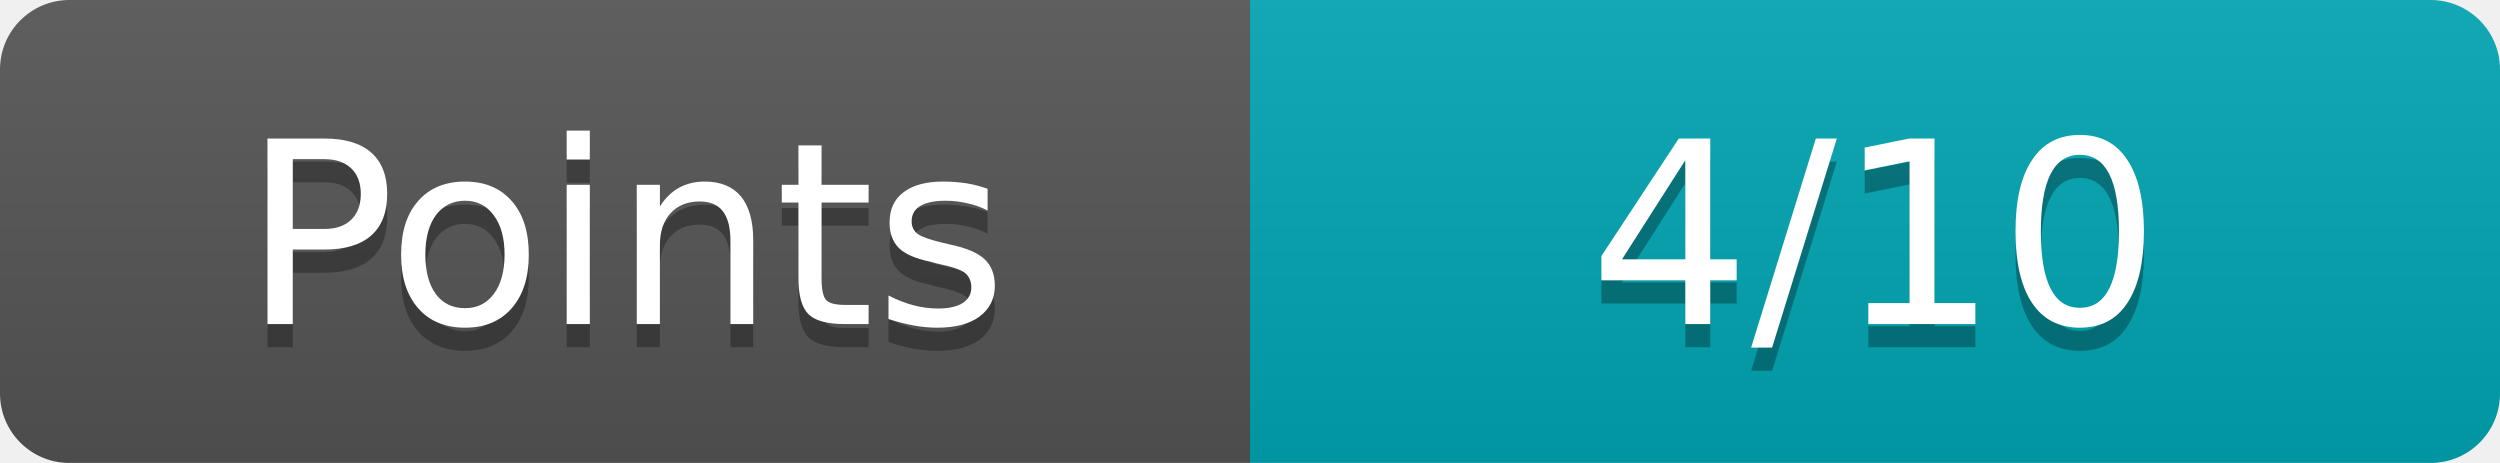
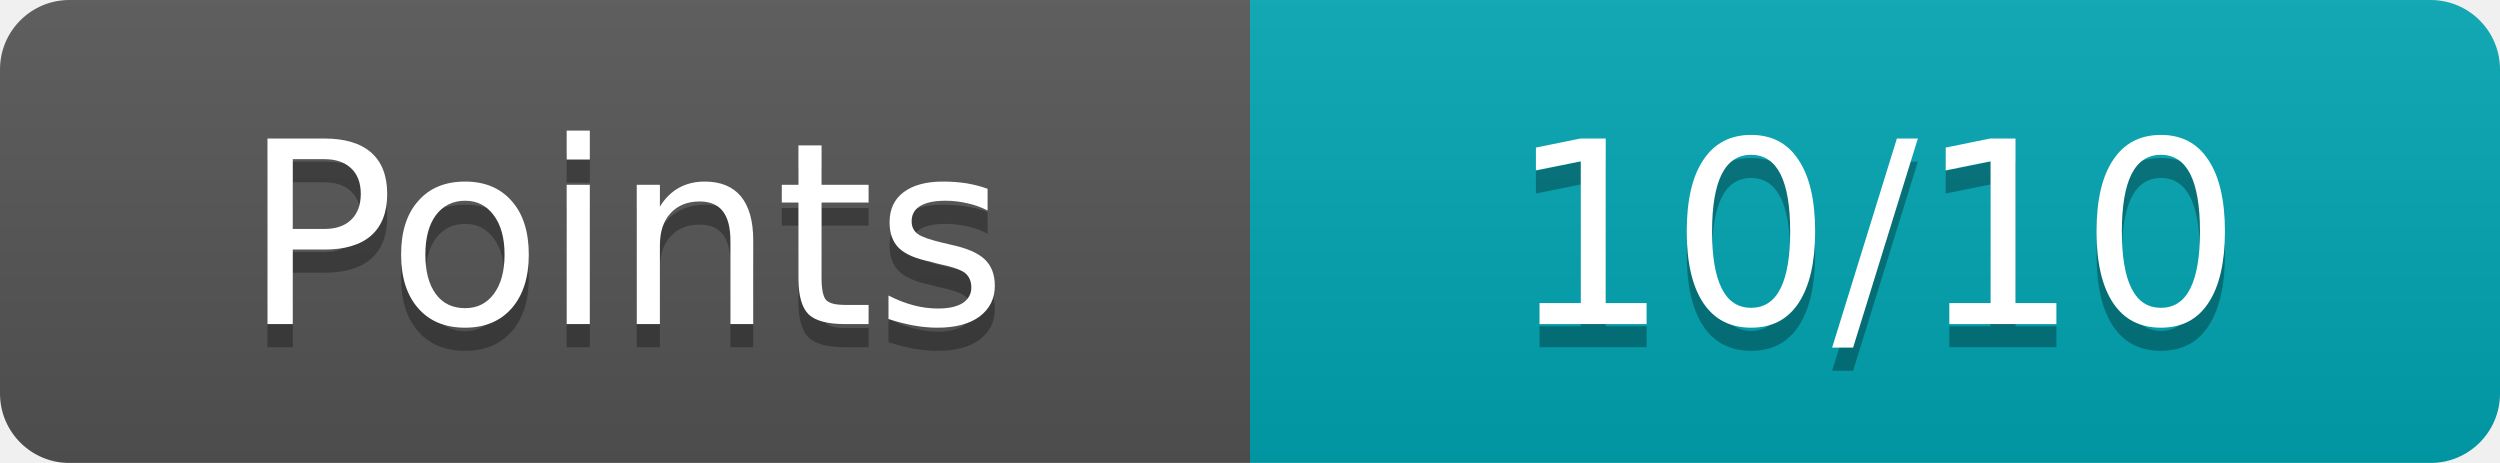
<svg xmlns="http://www.w3.org/2000/svg" width="108" height="20">
  <linearGradient id="b" x2="0" y2="100%">
    <stop offset="0" stop-color="#bbb" stop-opacity=".1" />
    <stop offset="1" stop-opacity=".1" />
  </linearGradient>
  <mask id="a">
    <rect width="108" height="20" rx="3" fill="#fff" />
  </mask>
  <g mask="url(#a)">
    <path fill="#555" d="M0 0h54v20H0z" />
    <path fill="#00a6b2" d="M54 0h54v20H54z" />
    <path fill="url(#b)" d="M0 0h108v20H0z" />
  </g>
  <g fill="#fff" text-anchor="middle" font-family="Verdana,Geneva,DejaVu Sans,sans-serif" font-size="11">
    <text x="27" y="15" fill="#010101" fill-opacity=".3">Points</text>
    <text x="27" y="14">Points</text>
-     <text x="81" y="15" fill="#010101" fill-opacity=".3">4/10</text>
-     <text x="81" y="14">4/10</text>
+     <text x="81" y="15" fill="#010101" fill-opacity=".3">10/10</text>
+     <text x="81" y="14">10/10</text>
  </g>
</svg>
